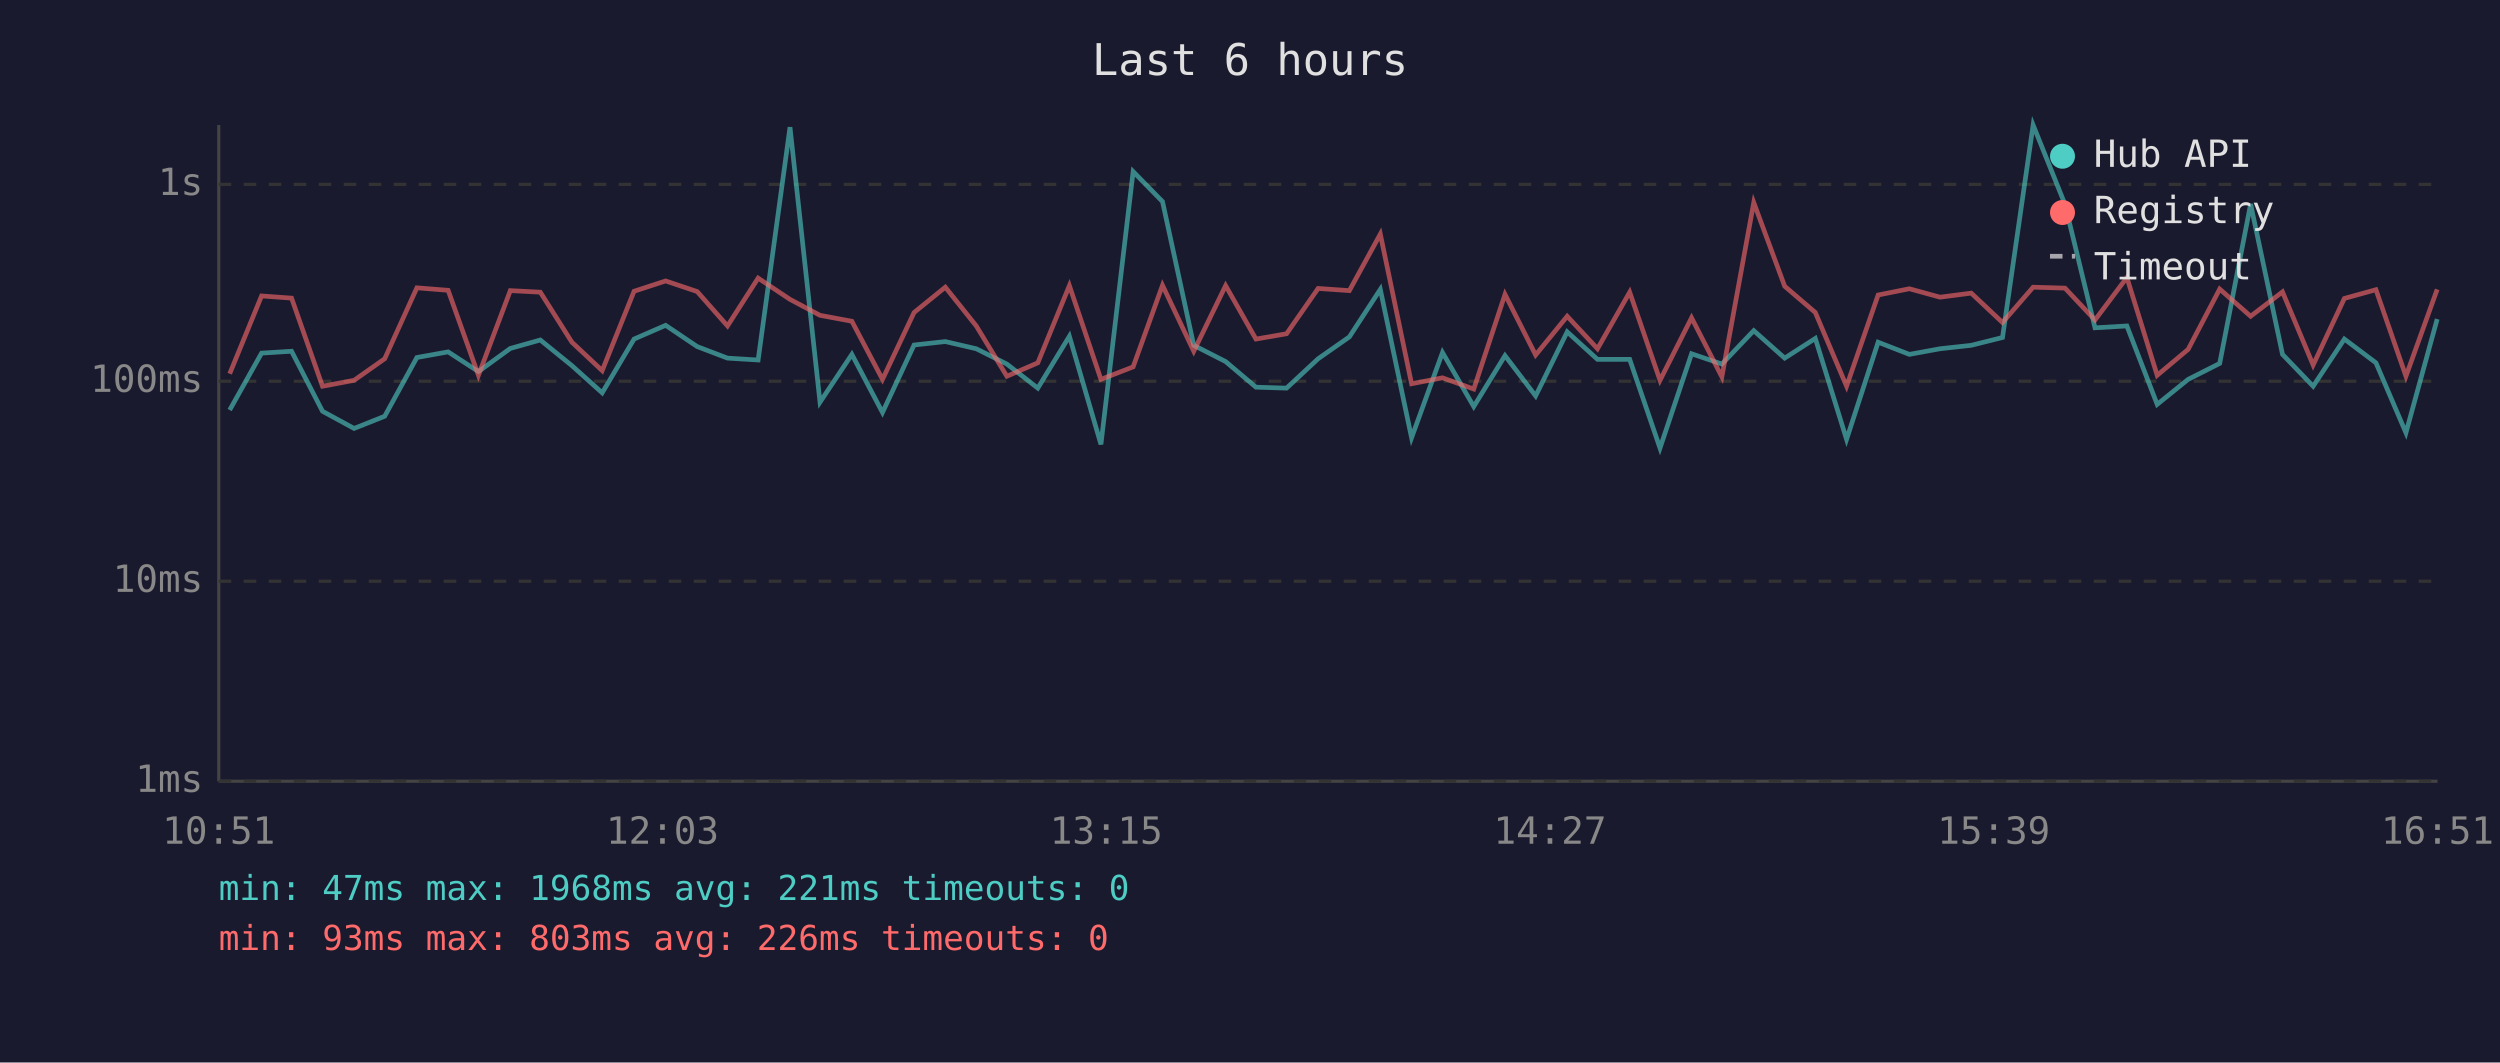
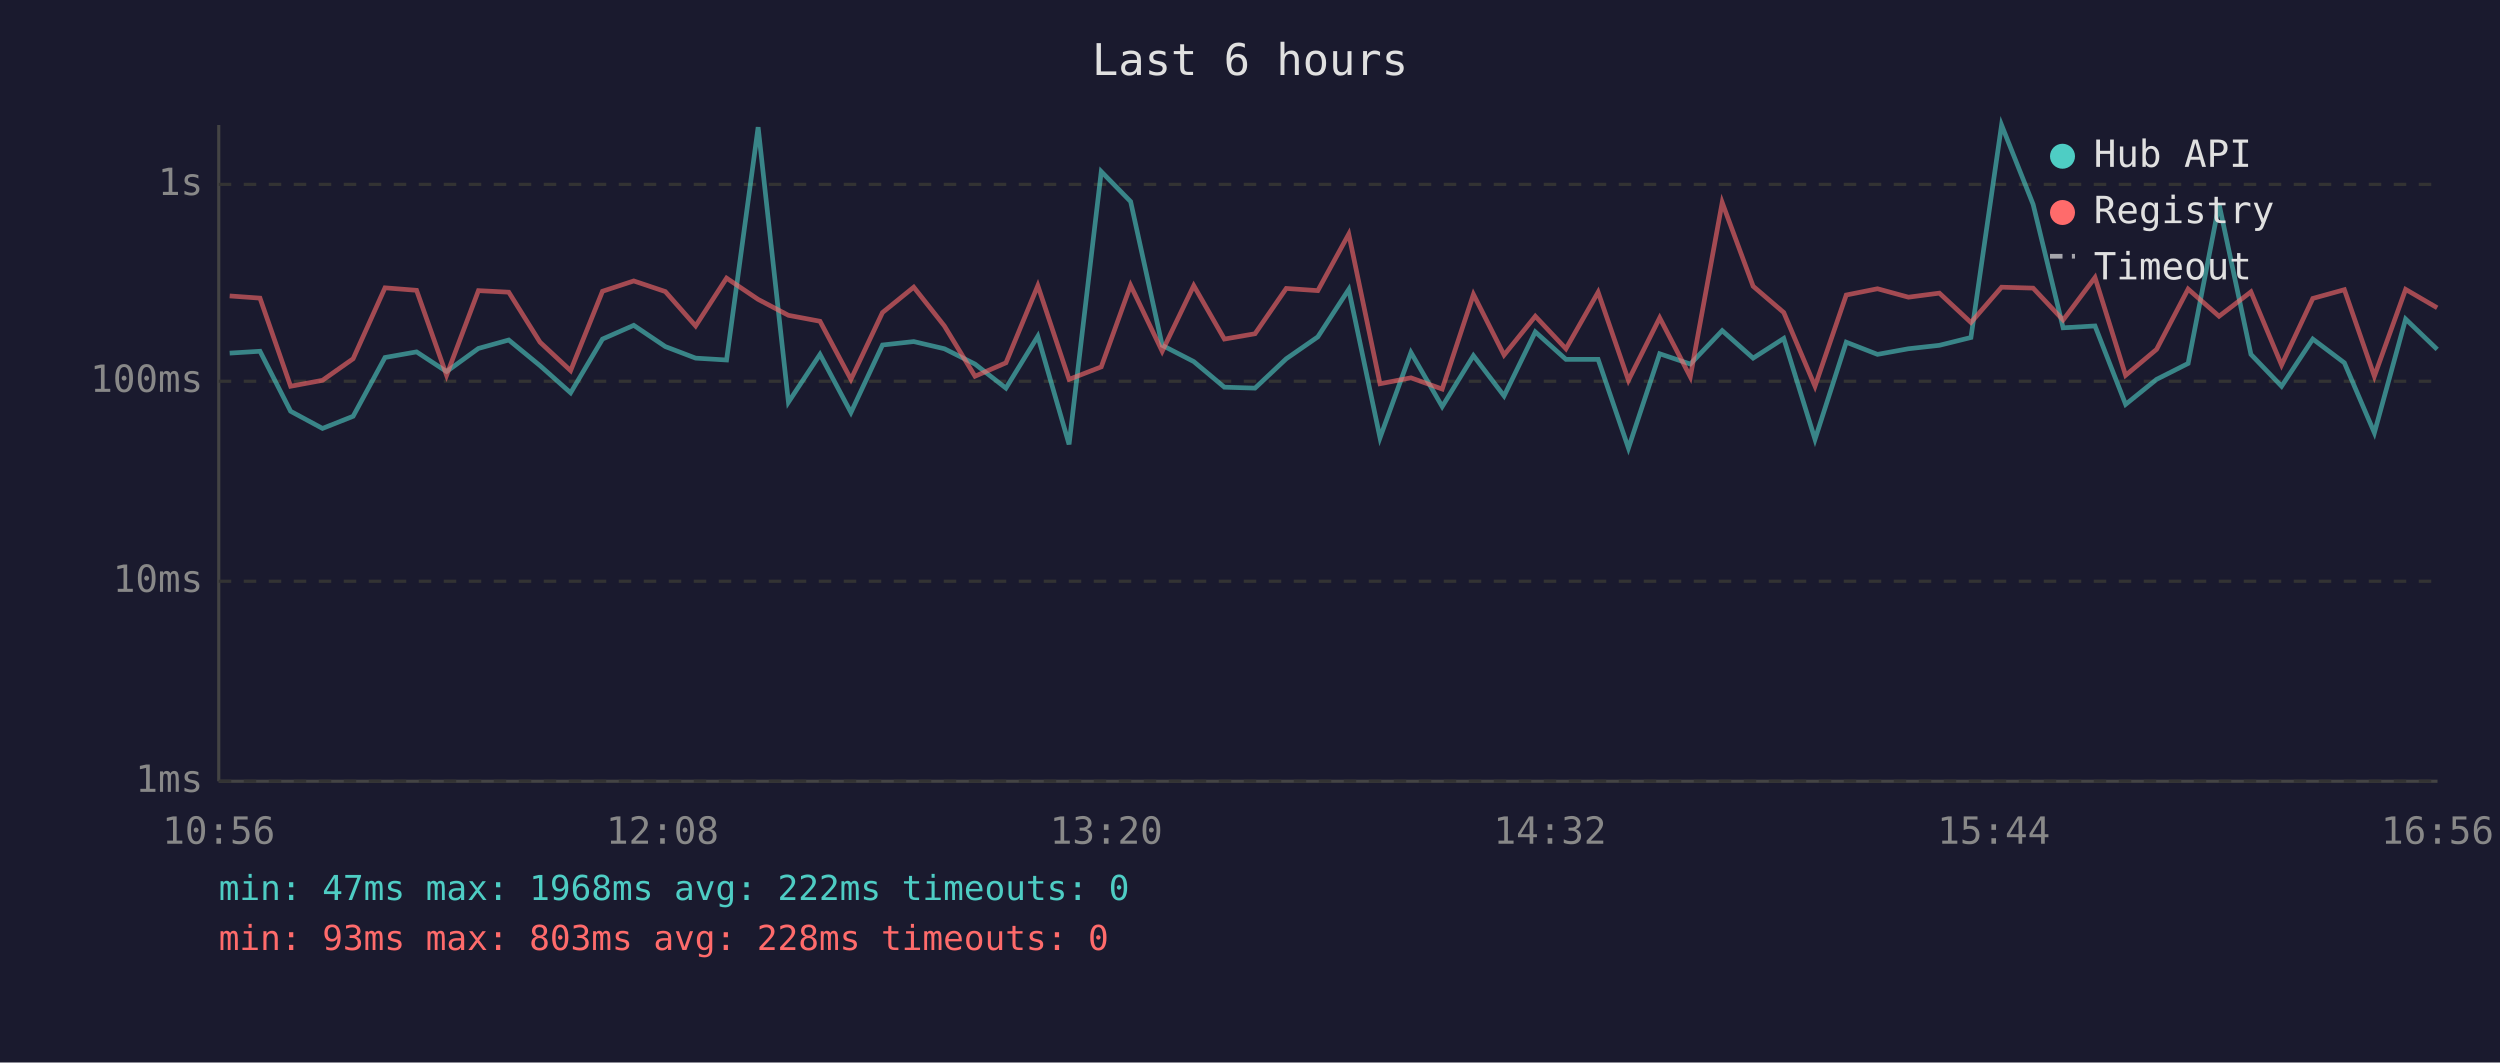
<svg xmlns="http://www.w3.org/2000/svg" viewBox="0 0 800 340" font-family="monospace" font-size="12">
  <rect width="800" height="340" fill="#1a1a2e" />
  <text x="400" y="24" fill="#e0e0e0" font-size="14" text-anchor="middle">Last 6 hours</text>
  <line x1="70" y1="40" x2="70" y2="250" stroke="#444" stroke-width="1" />
  <line x1="70" y1="250" x2="780" y2="250" stroke="#444" stroke-width="1" />
  <line x1="70" y1="250" x2="780" y2="250" stroke="#333" stroke-width="1" stroke-dasharray="4" />
  <text x="65" y="250" fill="#888" text-anchor="end" dominant-baseline="middle">1ms</text>
  <line x1="70" y1="186" x2="780" y2="186" stroke="#333" stroke-width="1" stroke-dasharray="4" />
  <text x="65" y="186" fill="#888" text-anchor="end" dominant-baseline="middle">10ms</text>
  <line x1="70" y1="122" x2="780" y2="122" stroke="#333" stroke-width="1" stroke-dasharray="4" />
  <text x="65" y="122" fill="#888" text-anchor="end" dominant-baseline="middle">100ms</text>
  <line x1="70" y1="59" x2="780" y2="59" stroke="#333" stroke-width="1" stroke-dasharray="4" />
  <text x="65" y="59" fill="#888" text-anchor="end" dominant-baseline="middle">1s</text>
-   <text x="70" y="270" fill="#888" text-anchor="middle">10:51</text>
-   <text x="212" y="270" fill="#888" text-anchor="middle">12:03</text>
-   <text x="354" y="270" fill="#888" text-anchor="middle">13:15</text>
-   <text x="496" y="270" fill="#888" text-anchor="middle">14:27</text>
-   <text x="638" y="270" fill="#888" text-anchor="middle">15:39</text>
-   <text x="780" y="270" fill="#888" text-anchor="middle">16:51</text>
-   <polyline points="73.5,131.2 83.7,113.0 93.3,112.4 103.2,131.6 113.3,137.1 123.1,133.2 133.4,114.4 143.4,112.6 153.1,118.9 163.3,111.5 172.9,108.8 183.0,117.0 192.7,125.7 202.9,108.5 213.0,104.1 223.1,110.9 232.8,114.6 242.6,115.2 252.8,40.7 262.4,128.7 272.6,113.4 282.4,132.0 292.5,110.4 302.5,109.3 312.4,111.6 322.2,116.5 332.1,124.2 342.2,107.6 352.3,142.2 362.6,54.9 372.0,64.5 382.0,110.5 392.2,115.7 401.9,123.9 411.7,124.2 421.8,114.8 431.8,107.8 441.7,92.6 451.7,140.1 461.6,112.8 471.6,130.1 481.6,113.8 491.4,126.7 501.5,106.2 511.2,115.0 521.5,115.0 531.2,143.4 541.3,113.2 551.0,116.5 561.2,105.8 571.1,114.6 580.9,108.3 590.9,140.6 601.0,109.5 611.0,113.4 620.8,111.6 630.8,110.5 640.8,108.0 650.6,40.0 660.8,65.4 670.4,104.9 680.6,104.3 690.3,129.4 700.2,121.4 710.3,116.3 720.2,65.3 730.4,113.4 740.2,123.6 750.2,108.5 760.3,116.1 769.9,138.5 779.9,102.1" fill="none" stroke="#4ecdc4" stroke-width="1.5" opacity="0.6" />
-   <polyline points="73.5,119.6 83.7,94.7 93.3,95.4 103.2,123.6 113.3,121.7 123.1,114.8 133.4,92.1 143.4,92.9 153.1,120.1 163.3,93.0 172.9,93.5 183.0,109.5 192.7,118.6 202.9,93.2 213.0,89.9 223.1,93.3 232.8,104.3 242.6,89.0 252.8,95.8 262.4,100.9 272.6,102.8 282.4,121.4 292.5,100.0 302.5,91.9 312.4,104.3 322.2,120.4 332.1,116.1 342.2,91.4 352.3,121.4 362.6,117.4 372.0,91.3 382.0,112.4 392.2,91.4 401.9,108.5 411.7,106.8 421.8,92.3 431.8,93.0 441.7,74.9 451.7,122.8 461.6,120.9 471.6,124.5 481.6,94.2 491.4,113.6 501.5,101.2 511.2,111.6 521.5,93.5 531.2,121.7 541.3,101.7 551.0,120.6 561.2,64.8 571.1,91.6 580.9,100.0 590.9,123.6 601.0,94.4 611.0,92.4 620.8,95.1 630.8,93.8 640.8,103.2 650.6,91.9 660.8,92.2 670.4,102.4 680.6,88.8 690.3,120.1 700.2,111.8 710.3,92.5 720.2,101.2 730.4,93.4 740.2,116.8 750.2,95.5 760.3,92.7 769.9,120.4 779.9,92.6" fill="none" stroke="#ff6b6b" stroke-width="1.5" opacity="0.6" />
+   <text x="70" y="270" fill="#888" text-anchor="middle">10:56</text>
+   <text x="212" y="270" fill="#888" text-anchor="middle">12:08</text>
+   <text x="354" y="270" fill="#888" text-anchor="middle">13:20</text>
+   <text x="496" y="270" fill="#888" text-anchor="middle">14:32</text>
+   <text x="638" y="270" fill="#888" text-anchor="middle">15:44</text>
+   <text x="780" y="270" fill="#888" text-anchor="middle">16:56</text>
+   <polyline points="73.5,113.0 83.2,112.4 93.0,131.6 103.2,137.1 113.0,133.2 123.2,114.4 133.3,112.6 142.9,118.9 153.1,111.5 162.8,108.8 172.8,117.0 182.6,125.7 192.8,108.5 202.8,104.1 212.9,110.9 222.6,114.6 232.5,115.2 242.6,40.7 252.3,128.7 262.4,113.4 272.3,132.0 282.4,110.4 292.4,109.3 302.2,111.6 312.0,116.5 321.9,124.2 332.1,107.6 342.1,142.2 352.4,54.9 361.8,64.5 371.9,110.5 382.0,115.7 391.8,123.9 401.6,124.2 411.6,114.8 421.7,107.8 431.6,92.6 441.6,140.1 451.5,112.8 461.5,130.1 471.5,113.8 481.3,126.7 491.3,106.2 501.1,115.0 511.4,115.0 521.1,143.4 531.1,113.2 540.9,116.5 551.1,105.8 561.0,114.6 570.8,108.3 580.8,140.6 590.8,109.5 600.8,113.4 610.7,111.6 620.6,110.5 630.7,108.0 640.5,40.0 650.6,65.4 660.2,104.9 670.4,104.3 680.2,129.4 690.1,121.4 700.2,116.3 710.1,65.3 720.3,113.4 730.1,123.6 740.1,108.5 750.2,116.1 759.8,138.5 769.8,102.1 779.9,111.8" fill="none" stroke="#4ecdc4" stroke-width="1.5" opacity="0.6" />
+   <polyline points="73.5,94.7 83.2,95.4 93.0,123.6 103.2,121.7 113.0,114.8 123.2,92.1 133.3,92.9 142.9,120.1 153.1,93.0 162.8,93.5 172.8,109.5 182.6,118.6 192.8,93.2 202.8,89.9 212.9,93.3 222.6,104.3 232.5,89.0 242.6,95.8 252.3,100.9 262.4,102.8 272.3,121.4 282.4,100.0 292.4,91.9 302.2,104.3 312.0,120.4 321.9,116.1 332.1,91.4 342.1,121.4 352.4,117.4 361.8,91.3 371.9,112.4 382.0,91.4 391.8,108.5 401.6,106.8 411.6,92.3 421.7,93.0 431.6,74.9 441.6,122.8 451.5,120.9 461.5,124.5 471.5,94.2 481.3,113.6 491.3,101.2 501.1,111.6 511.4,93.5 521.1,121.7 531.1,101.7 540.9,120.6 551.1,64.8 561.0,91.6 570.8,100.0 580.8,123.6 590.8,94.4 600.8,92.4 610.7,95.1 620.6,93.8 630.7,103.2 640.5,91.9 650.6,92.2 660.2,102.4 670.4,88.8 680.2,120.1 690.1,111.8 700.2,92.5 710.1,101.2 720.3,93.4 730.1,116.8 740.1,95.5 750.2,92.7 759.8,120.4 769.8,92.6 779.9,98.5" fill="none" stroke="#ff6b6b" stroke-width="1.5" opacity="0.6" />
  <circle cx="660" cy="50" r="4" fill="#4ecdc4" />
  <text x="670" y="50" fill="#e0e0e0" dominant-baseline="middle">Hub API</text>
  <circle cx="660" cy="68" r="4" fill="#ff6b6b" />
  <text x="670" y="68" fill="#e0e0e0" dominant-baseline="middle">Registry</text>
  <line x1="656" y1="82" x2="664" y2="82" stroke="#e0e0e0" stroke-width="1.5" stroke-dasharray="4,3" opacity="0.7" />
  <text x="670" y="86" fill="#e0e0e0" dominant-baseline="middle">Timeout</text>
-   <text x="70" y="288" fill="#4ecdc4" font-size="11">min: 47ms  max: 1968ms  avg: 221ms  timeouts: 0</text>
-   <text x="70" y="304" fill="#ff6b6b" font-size="11">min: 93ms  max: 803ms  avg: 226ms  timeouts: 0</text>
+   <text x="70" y="288" fill="#4ecdc4" font-size="11">min: 47ms  max: 1968ms  avg: 222ms  timeouts: 0</text>
+   <text x="70" y="304" fill="#ff6b6b" font-size="11">min: 93ms  max: 803ms  avg: 228ms  timeouts: 0</text>
</svg>
